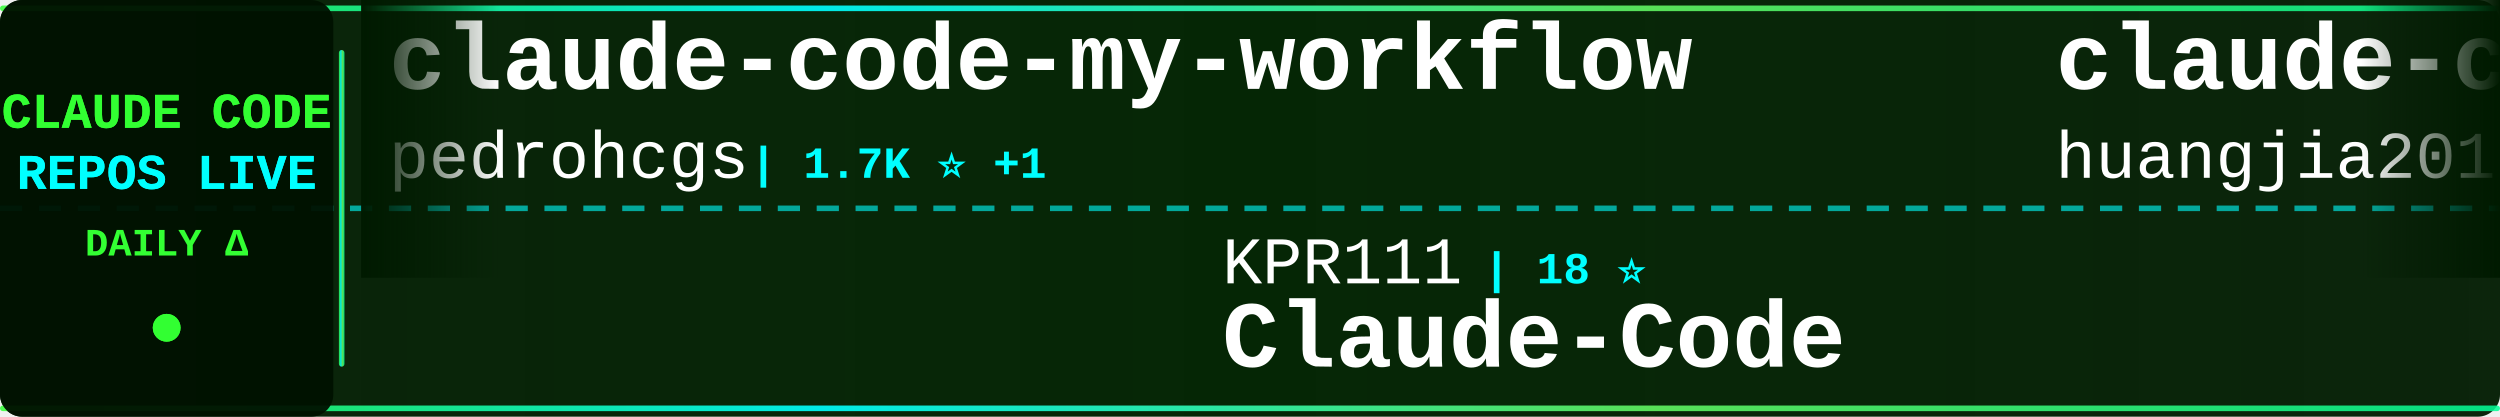
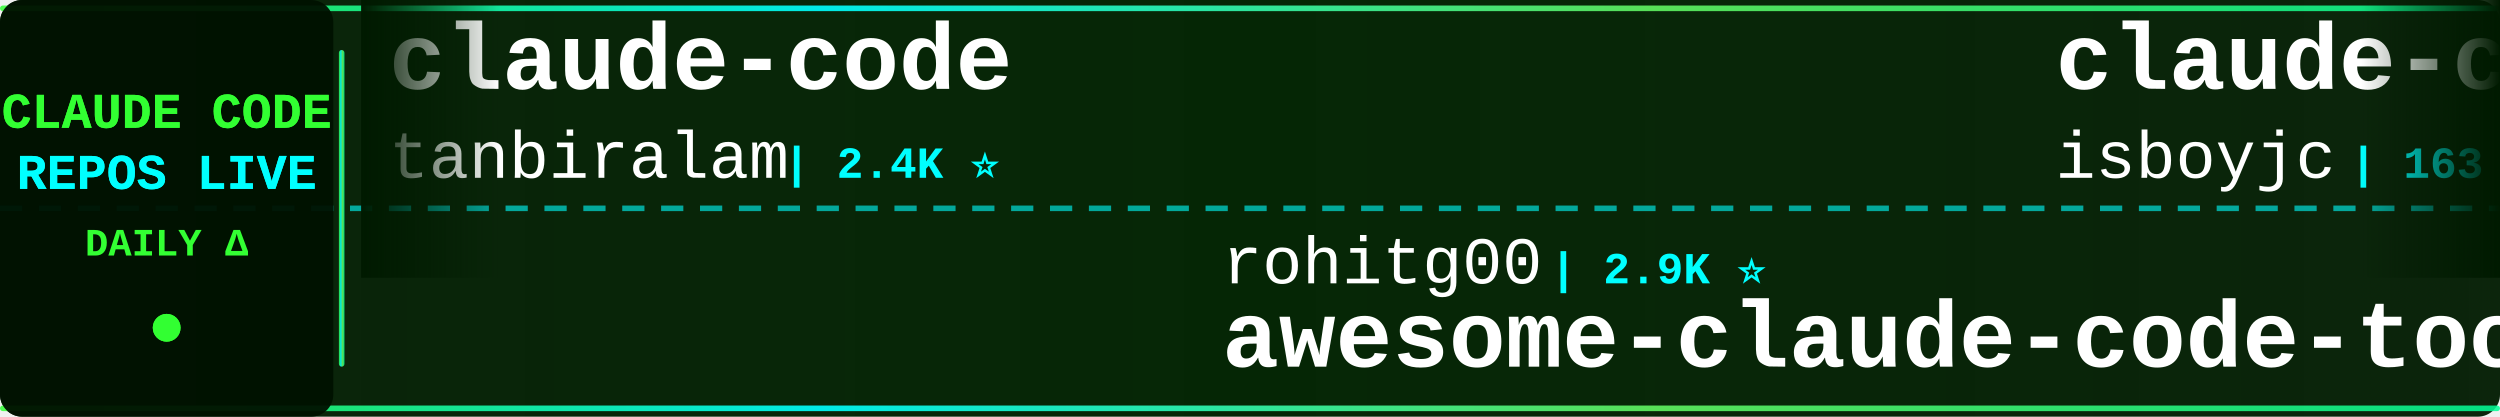
<svg xmlns="http://www.w3.org/2000/svg" width="900" height="150">
  <defs>
    <linearGradient id="tickerBg" x1="0%" y1="0%" x2="100%" y2="0%">
      <stop offset="0%" style="stop-color:#001a00;stop-opacity:0.95" />
      <stop offset="50%" style="stop-color:#002200;stop-opacity:0.98" />
      <stop offset="100%" style="stop-color:#001a00;stop-opacity:0.95" />
    </linearGradient>
    <linearGradient id="borderGrad" x1="0%" y1="0%" x2="100%" y2="0%">
      <stop offset="0%" style="stop-color:#33ff33;stop-opacity:0.85">
        <animate attributeName="stop-opacity" values="0.85;1;0.85" dur="2s" repeatCount="indefinite" />
      </stop>
      <stop offset="33%" style="stop-color:#00ffff;stop-opacity:0.9">
        <animate attributeName="stop-opacity" values="0.9;1;0.9" dur="2.2s" repeatCount="indefinite" />
      </stop>
      <stop offset="66%" style="stop-color:#66ff66;stop-opacity:0.85">
        <animate attributeName="stop-opacity" values="0.85;1;0.85" dur="1.8s" repeatCount="indefinite" />
      </stop>
      <stop offset="100%" style="stop-color:#00ff99;stop-opacity:0.85">
        <animate attributeName="stop-opacity" values="0.85;1;0.85" dur="2s" repeatCount="indefinite" />
      </stop>
    </linearGradient>
    <filter id="textGlow">
      <feGaussianBlur stdDeviation="0.1" result="coloredBlur" />
      <feMerge>
        <feMergeNode in="coloredBlur" />
        <feMergeNode in="SourceGraphic" />
      </feMerge>
    </filter>
    <filter id="metricGlow">
      <feGaussianBlur stdDeviation="0.2" result="coloredBlur" />
      <feMerge>
        <feMergeNode in="coloredBlur" />
        <feMergeNode in="SourceGraphic" />
      </feMerge>
    </filter>
    <linearGradient id="leftFade" x1="0%" y1="0%" x2="100%" y2="0%">
      <stop offset="0%" style="stop-color:#001a00;stop-opacity:1" />
      <stop offset="100%" style="stop-color:#001a00;stop-opacity:0" />
    </linearGradient>
    <linearGradient id="rightFade" x1="0%" y1="0%" x2="100%" y2="0%">
      <stop offset="0%" style="stop-color:#001a00;stop-opacity:0" />
      <stop offset="100%" style="stop-color:#001a00;stop-opacity:1" />
    </linearGradient>
  </defs>
  <rect width="900" height="150" fill="url(#tickerBg)" rx="8" />
  <rect x="0" y="2" width="900" height="2" fill="url(#borderGrad)" rx="1" />
  <rect x="0" y="146" width="900" height="2" fill="url(#borderGrad)" rx="1" />
  <line x1="0" y1="75" x2="900" y2="75" stroke="#00ffff" stroke-width="2" stroke-dasharray="8 6" opacity="0.6" />
  <rect x="0" y="0" width="120" height="150" fill="#001100" opacity="0.95" rx="8" />
  <text x="60" y="46" font-family="'Courier New', monospace" font-size="18" font-weight="bold" fill="#33ff33" text-anchor="middle" filter="url(#textGlow)">
    CLAUDE CODE
  </text>
  <text x="60" y="68" font-family="'Courier New', monospace" font-size="18" font-weight="bold" fill="#00ffff" text-anchor="middle" filter="url(#textGlow)">
    REPOS LIVE
  </text>
  <text x="60" y="92" font-family="'Courier New', monospace" font-size="14" font-weight="bold" fill="#33ff33" text-anchor="middle">
    DAILY Δ
  </text>
  <circle cx="60" cy="118" r="5" fill="#33ff33" filter="url(#metricGlow)">
    <animate attributeName="r" values="4;6;4" dur="1.5s" repeatCount="indefinite" />
    <animate attributeName="opacity" values="0.6;1;0.6" dur="1.5s" repeatCount="indefinite" />
  </circle>
  <rect x="122" y="18" width="2" height="114" fill="url(#borderGrad)" rx="1" />
  <clipPath id="tickerClip">
    <rect x="130" y="0" width="770" height="150" />
  </clipPath>
  <g clip-path="url(#tickerClip)">
    <g id="tickerItems">
      <animateTransform attributeName="transform" attributeType="XML" type="translate" from="0 0" to="-3000 0" dur="54s" repeatCount="indefinite" />
      <g transform="translate(0, 0)">
-         <text x="140" y="32" font-family="'Courier New', monospace" font-size="34" font-weight="bold" fill="#ffffff">claude-code-my-workflow</text>
-         <text x="140" y="64" font-family="'Courier New', monospace" font-size="24" font-weight="normal" fill="#ffffff" opacity="1.0">pedrohcgs</text>
-         <text x="270" y="64" font-family="'Courier New', monospace" font-size="16" font-weight="bold" fill="#00ffff"> | 1.7K ⭐ +1</text>
+         <text x="140" y="32" font-family="'Courier New', monospace" font-size="34" font-weight="bold" fill="#ffffff">claude-code</text>
+         <text x="140" y="64" font-family="'Courier New', monospace" font-size="24" font-weight="normal" fill="#ffffff" opacity="1.0">tanbiralam</text>
+         <text x="282" y="64" font-family="'Courier New', monospace" font-size="16" font-weight="bold" fill="#00ffff"> | 2.4K ⭐</text>
      </g>
      <g transform="translate(300, 0)">
-         <text x="140" y="102" font-family="'Courier New', monospace" font-size="24" font-weight="normal" fill="#ffffff" opacity="1.0">KPR111</text>
-         <text x="234" y="102" font-family="'Courier New', monospace" font-size="16" font-weight="bold" fill="#00ffff"> | 18 ⭐</text>
-         <text x="140" y="132" font-family="'Courier New', monospace" font-size="34" font-weight="bold" fill="#ffffff">Claude-Code</text>
+         <text x="140" y="102" font-family="'Courier New', monospace" font-size="24" font-weight="normal" fill="#ffffff" opacity="1.0">rohitg00</text>
+         <text x="258" y="102" font-family="'Courier New', monospace" font-size="16" font-weight="bold" fill="#00ffff"> | 2.9K ⭐</text>
+         <text x="140" y="132" font-family="'Courier New', monospace" font-size="34" font-weight="bold" fill="#ffffff">awesome-claude-code-tool...</text>
      </g>
      <g transform="translate(600, 0)">
-         <text x="140" y="32" font-family="'Courier New', monospace" font-size="34" font-weight="bold" fill="#ffffff">claude-code-engineering</text>
-         <text x="140" y="64" font-family="'Courier New', monospace" font-size="24" font-weight="normal" fill="#ffffff" opacity="1.0">huangjia2019</text>
-         <text x="306" y="64" font-family="'Courier New', monospace" font-size="16" font-weight="bold" fill="#00ffff"> | 1.2K ⭐</text>
+         <text x="140" y="32" font-family="'Courier New', monospace" font-size="34" font-weight="bold" fill="#ffffff">claude-code</text>
+         <text x="140" y="64" font-family="'Courier New', monospace" font-size="24" font-weight="normal" fill="#ffffff" opacity="1.0">isboyjc</text>
+         <text x="246" y="64" font-family="'Courier New', monospace" font-size="16" font-weight="bold" fill="#00ffff"> | 163 ⭐</text>
      </g>
      <g transform="translate(900, 0)">
-         <text x="140" y="102" font-family="'Courier New', monospace" font-size="24" font-weight="normal" fill="#ffffff" opacity="1.0">Piebald-AI</text>
-         <text x="282" y="102" font-family="'Courier New', monospace" font-size="16" font-weight="bold" fill="#00ffff"> | 13.2K ⭐ +3</text>
-         <text x="140" y="132" font-family="'Courier New', monospace" font-size="34" font-weight="bold" fill="#ffffff">claude-code-system-promp...</text>
+         <text x="140" y="102" font-family="'Courier New', monospace" font-size="24" font-weight="normal" fill="#ffffff" opacity="1.0">codeaashu</text>
+         <text x="270" y="102" font-family="'Courier New', monospace" font-size="16" font-weight="bold" fill="#00ffff"> | 3.5K ⭐ +1</text>
+         <text x="140" y="132" font-family="'Courier New', monospace" font-size="34" font-weight="bold" fill="#ffffff">claude-code</text>
      </g>
      <g transform="translate(1200, 0)">
-         <text x="140" y="32" font-family="'Courier New', monospace" font-size="34" font-weight="bold" fill="#ffffff">claude-code-workflows</text>
-         <text x="140" y="64" font-family="'Courier New', monospace" font-size="24" font-weight="normal" fill="#ffffff" opacity="1.0">OneRedOak</text>
-         <text x="270" y="64" font-family="'Courier New', monospace" font-size="16" font-weight="bold" fill="#00ffff"> | 3.9K ⭐</text>
+         <text x="140" y="32" font-family="'Courier New', monospace" font-size="34" font-weight="bold" fill="#ffffff">claude-code</text>
+         <text x="140" y="64" font-family="'Courier New', monospace" font-size="24" font-weight="normal" fill="#ffffff" opacity="1.0">ochamber</text>
+         <text x="258" y="64" font-family="'Courier New', monospace" font-size="16" font-weight="bold" fill="#00ffff"> | 8 ⭐</text>
      </g>
      <g transform="translate(1500, 0)">
-         <text x="140" y="102" font-family="'Courier New', monospace" font-size="24" font-weight="normal" fill="#ffffff" opacity="1.0">ykdojo</text>
-         <text x="234" y="102" font-family="'Courier New', monospace" font-size="16" font-weight="bold" fill="#00ffff"> | 10.4K ⭐ +2</text>
-         <text x="140" y="132" font-family="'Courier New', monospace" font-size="34" font-weight="bold" fill="#ffffff">claude-code-tips</text>
+         <text x="140" y="102" font-family="'Courier New', monospace" font-size="24" font-weight="normal" fill="#ffffff" opacity="1.0">simonw</text>
+         <text x="234" y="102" font-family="'Courier New', monospace" font-size="16" font-weight="bold" fill="#00ffff"> | 1.7K ⭐ +1.7K</text>
+         <text x="140" y="132" font-family="'Courier New', monospace" font-size="34" font-weight="bold" fill="#ffffff">claude-code-transcripts</text>
      </g>
      <g transform="translate(1800, 0)">
-         <text x="140" y="32" font-family="'Courier New', monospace" font-size="34" font-weight="bold" fill="#ffffff">claude-code-webui</text>
-         <text x="140" y="64" font-family="'Courier New', monospace" font-size="24" font-weight="normal" fill="#ffffff" opacity="1.0">sugyan</text>
-         <text x="234" y="64" font-family="'Courier New', monospace" font-size="16" font-weight="bold" fill="#00ffff"> | 1.1K ⭐</text>
+         <text x="140" y="32" font-family="'Courier New', monospace" font-size="34" font-weight="bold" fill="#ffffff">my-claude-code-setup</text>
+         <text x="140" y="64" font-family="'Courier New', monospace" font-size="24" font-weight="normal" fill="#ffffff" opacity="1.0">centminmod</text>
+         <text x="282" y="64" font-family="'Courier New', monospace" font-size="16" font-weight="bold" fill="#00ffff"> | 2.7K ⭐</text>
      </g>
      <g transform="translate(2100, 0)">
-         <text x="140" y="102" font-family="'Courier New', monospace" font-size="24" font-weight="normal" fill="#ffffff" opacity="1.0">Chachamaru127</text>
-         <text x="318" y="102" font-family="'Courier New', monospace" font-size="16" font-weight="bold" fill="#00ffff"> | 3.2K ⭐ -1</text>
-         <text x="140" y="132" font-family="'Courier New', monospace" font-size="34" font-weight="bold" fill="#ffffff">claude-code-harness</text>
+         <text x="140" y="102" font-family="'Courier New', monospace" font-size="24" font-weight="normal" fill="#ffffff" opacity="1.0">edmund-io</text>
+         <text x="270" y="102" font-family="'Courier New', monospace" font-size="16" font-weight="bold" fill="#00ffff"> | 1.5K ⭐</text>
+         <text x="140" y="132" font-family="'Courier New', monospace" font-size="34" font-weight="bold" fill="#ffffff">edmunds-claude-code</text>
      </g>
      <g transform="translate(2400, 0)">
-         <text x="140" y="32" font-family="'Courier New', monospace" font-size="34" font-weight="bold" fill="#ffffff">system_prompts_leaks</text>
-         <text x="140" y="64" font-family="'Courier New', monospace" font-size="24" font-weight="normal" fill="#ffffff" opacity="1.0">asgeirtj</text>
-         <text x="258" y="64" font-family="'Courier New', monospace" font-size="16" font-weight="bold" fill="#00ffff"> | 72.7K ⭐ +18</text>
+         <text x="140" y="32" font-family="'Courier New', monospace" font-size="34" font-weight="bold" fill="#ffffff">claude-code-hub</text>
+         <text x="140" y="64" font-family="'Courier New', monospace" font-size="24" font-weight="normal" fill="#ffffff" opacity="1.0">ding113</text>
+         <text x="246" y="64" font-family="'Courier New', monospace" font-size="16" font-weight="bold" fill="#00ffff"> | 3.4K ⭐</text>
      </g>
      <g transform="translate(2700, 0)">
-         <text x="140" y="102" font-family="'Courier New', monospace" font-size="24" font-weight="normal" fill="#ffffff" opacity="1.0">Yeachan-Heo</text>
-         <text x="294" y="102" font-family="'Courier New', monospace" font-size="16" font-weight="bold" fill="#00ffff"> | 41.1K ⭐ +3</text>
-         <text x="140" y="132" font-family="'Courier New', monospace" font-size="34" font-weight="bold" fill="#ffffff">oh-my-claudecode</text>
+         <text x="140" y="102" font-family="'Courier New', monospace" font-size="24" font-weight="normal" fill="#ffffff" opacity="1.0">anthropics</text>
+         <text x="282" y="102" font-family="'Courier New', monospace" font-size="16" font-weight="bold" fill="#00ffff"> | 157.2K ⭐ +24</text>
+         <text x="140" y="132" font-family="'Courier New', monospace" font-size="34" font-weight="bold" fill="#ffffff">claude-code</text>
      </g>
      <g transform="translate(3000, 0)">
-         <text x="140" y="32" font-family="'Courier New', monospace" font-size="34" font-weight="bold" fill="#ffffff">claude-code-my-workflow</text>
-         <text x="140" y="64" font-family="'Courier New', monospace" font-size="24" font-weight="normal" fill="#ffffff" opacity="1.0">pedrohcgs</text>
-         <text x="270" y="64" font-family="'Courier New', monospace" font-size="16" font-weight="bold" fill="#00ffff"> | 1.7K ⭐ +1</text>
+         <text x="140" y="32" font-family="'Courier New', monospace" font-size="34" font-weight="bold" fill="#ffffff">claude-code</text>
+         <text x="140" y="64" font-family="'Courier New', monospace" font-size="24" font-weight="normal" fill="#ffffff" opacity="1.0">tanbiralam</text>
+         <text x="282" y="64" font-family="'Courier New', monospace" font-size="16" font-weight="bold" fill="#00ffff"> | 2.4K ⭐</text>
      </g>
      <g transform="translate(3300, 0)">
-         <text x="140" y="102" font-family="'Courier New', monospace" font-size="24" font-weight="normal" fill="#ffffff" opacity="1.0">KPR111</text>
-         <text x="234" y="102" font-family="'Courier New', monospace" font-size="16" font-weight="bold" fill="#00ffff"> | 18 ⭐</text>
-         <text x="140" y="132" font-family="'Courier New', monospace" font-size="34" font-weight="bold" fill="#ffffff">Claude-Code</text>
+         <text x="140" y="102" font-family="'Courier New', monospace" font-size="24" font-weight="normal" fill="#ffffff" opacity="1.0">rohitg00</text>
+         <text x="258" y="102" font-family="'Courier New', monospace" font-size="16" font-weight="bold" fill="#00ffff"> | 2.9K ⭐</text>
+         <text x="140" y="132" font-family="'Courier New', monospace" font-size="34" font-weight="bold" fill="#ffffff">awesome-claude-code-tool...</text>
      </g>
      <g transform="translate(3600, 0)">
-         <text x="140" y="32" font-family="'Courier New', monospace" font-size="34" font-weight="bold" fill="#ffffff">claude-code-engineering</text>
-         <text x="140" y="64" font-family="'Courier New', monospace" font-size="24" font-weight="normal" fill="#ffffff" opacity="1.0">huangjia2019</text>
-         <text x="306" y="64" font-family="'Courier New', monospace" font-size="16" font-weight="bold" fill="#00ffff"> | 1.2K ⭐</text>
+         <text x="140" y="32" font-family="'Courier New', monospace" font-size="34" font-weight="bold" fill="#ffffff">claude-code</text>
+         <text x="140" y="64" font-family="'Courier New', monospace" font-size="24" font-weight="normal" fill="#ffffff" opacity="1.0">isboyjc</text>
+         <text x="246" y="64" font-family="'Courier New', monospace" font-size="16" font-weight="bold" fill="#00ffff"> | 163 ⭐</text>
      </g>
      <g transform="translate(3900, 0)">
-         <text x="140" y="102" font-family="'Courier New', monospace" font-size="24" font-weight="normal" fill="#ffffff" opacity="1.0">Piebald-AI</text>
-         <text x="282" y="102" font-family="'Courier New', monospace" font-size="16" font-weight="bold" fill="#00ffff"> | 13.2K ⭐ +3</text>
-         <text x="140" y="132" font-family="'Courier New', monospace" font-size="34" font-weight="bold" fill="#ffffff">claude-code-system-promp...</text>
+         <text x="140" y="102" font-family="'Courier New', monospace" font-size="24" font-weight="normal" fill="#ffffff" opacity="1.0">codeaashu</text>
+         <text x="270" y="102" font-family="'Courier New', monospace" font-size="16" font-weight="bold" fill="#00ffff"> | 3.5K ⭐ +1</text>
+         <text x="140" y="132" font-family="'Courier New', monospace" font-size="34" font-weight="bold" fill="#ffffff">claude-code</text>
      </g>
    </g>
  </g>
  <rect x="130" y="0" width="50" height="100" fill="url(#leftFade)" />
  <rect x="850" y="0" width="50" height="100" fill="url(#rightFade)" />
</svg>
